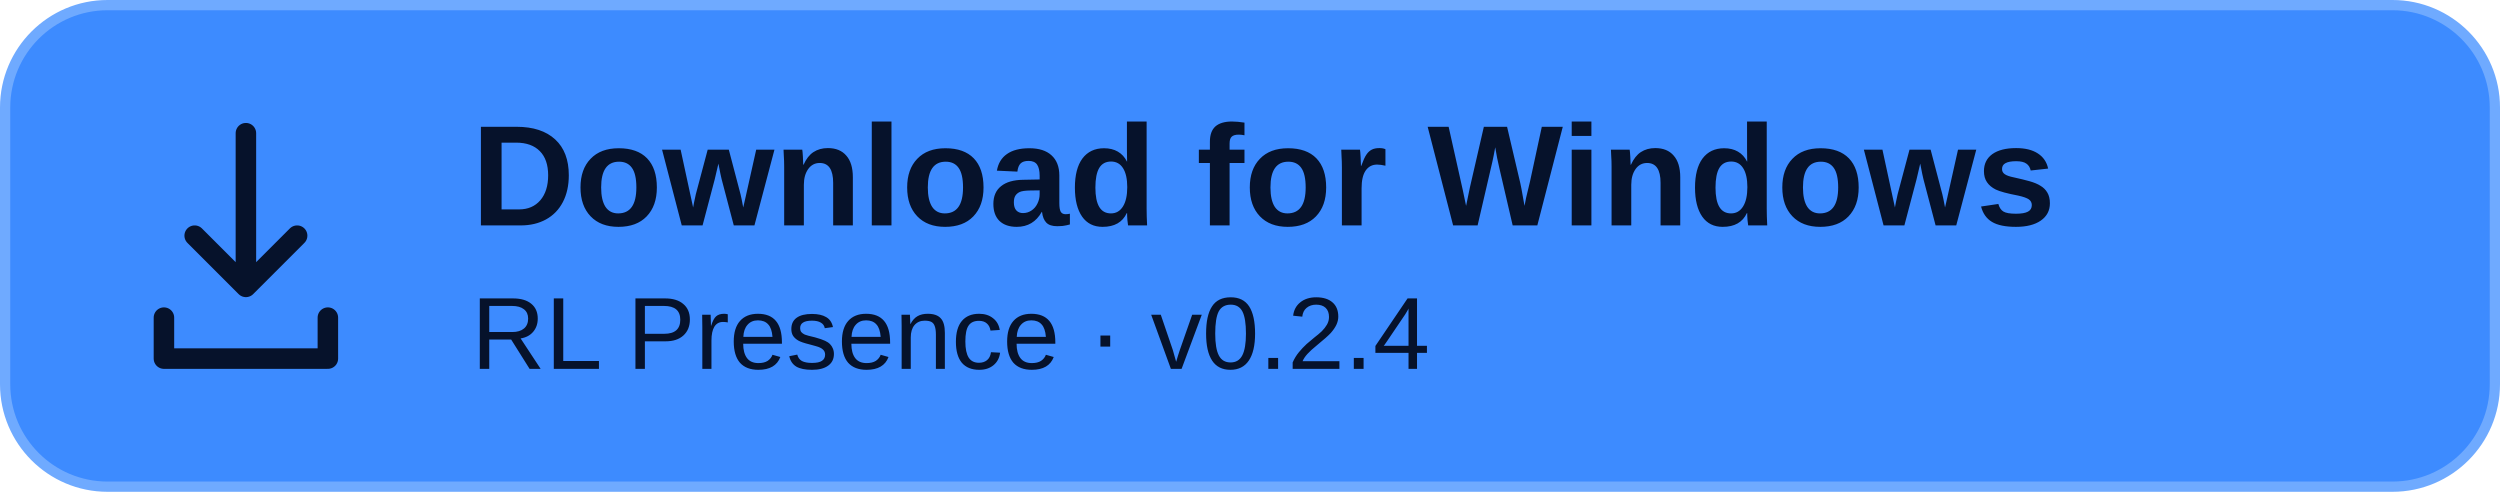
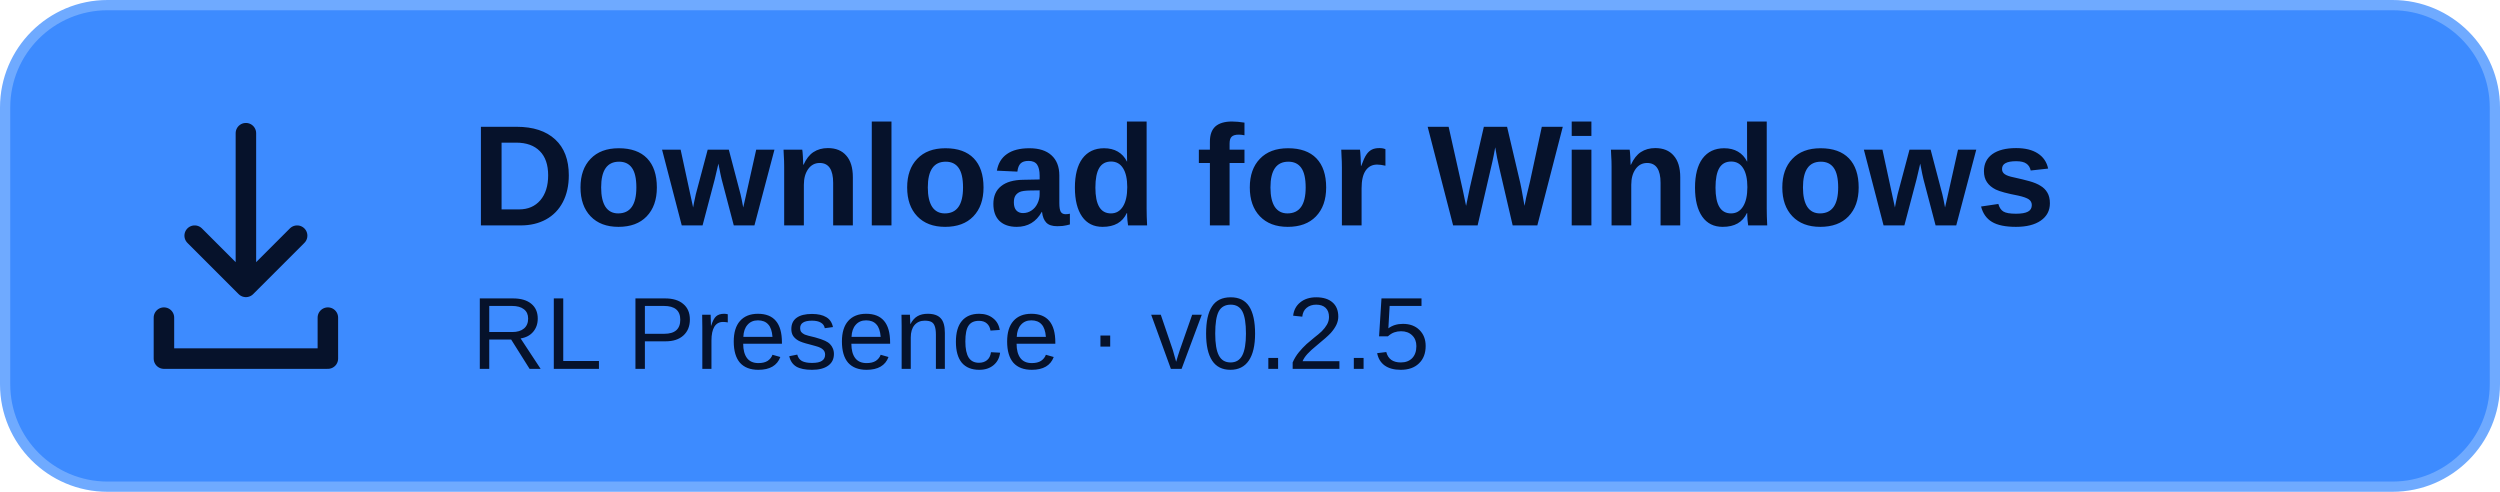
<svg xmlns="http://www.w3.org/2000/svg" width="244" height="48" viewBox="0 0 244 48" role="img" aria-labelledby="title">
  <rect x=".5" y=".5" width="243" height="47" rx="10" fill="#3D8BFF" stroke="#6FAAFF" />
  <path d="M24 13v15m-5-5 5 5 5-5M16 31v4h16v-4" fill="none" stroke="#06122B" stroke-width="2" stroke-linecap="round" stroke-linejoin="round" />
  <g fill="#06122B" font-family="Segoe UI,Arial,sans-serif">
    <text x="46" y="22" font-size="14" font-weight="700">Download for Windows</text>
-     <text x="46" y="36" font-size="10">RL Presence · v0.2.4</text>
+     <text x="46" y="36" font-size="10">RL Presence · v0.2.5</text>
  </g>
</svg>
